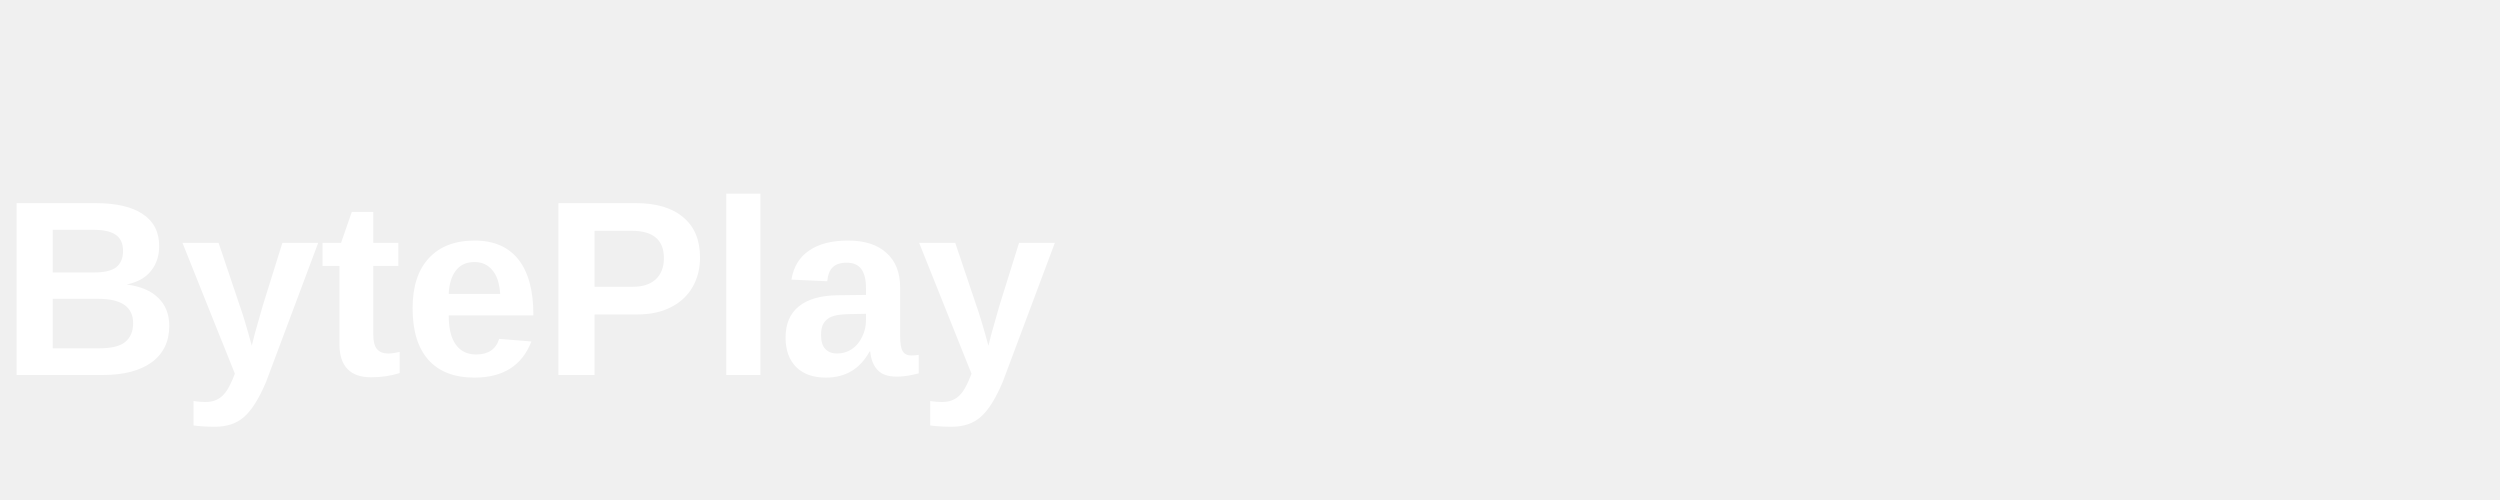
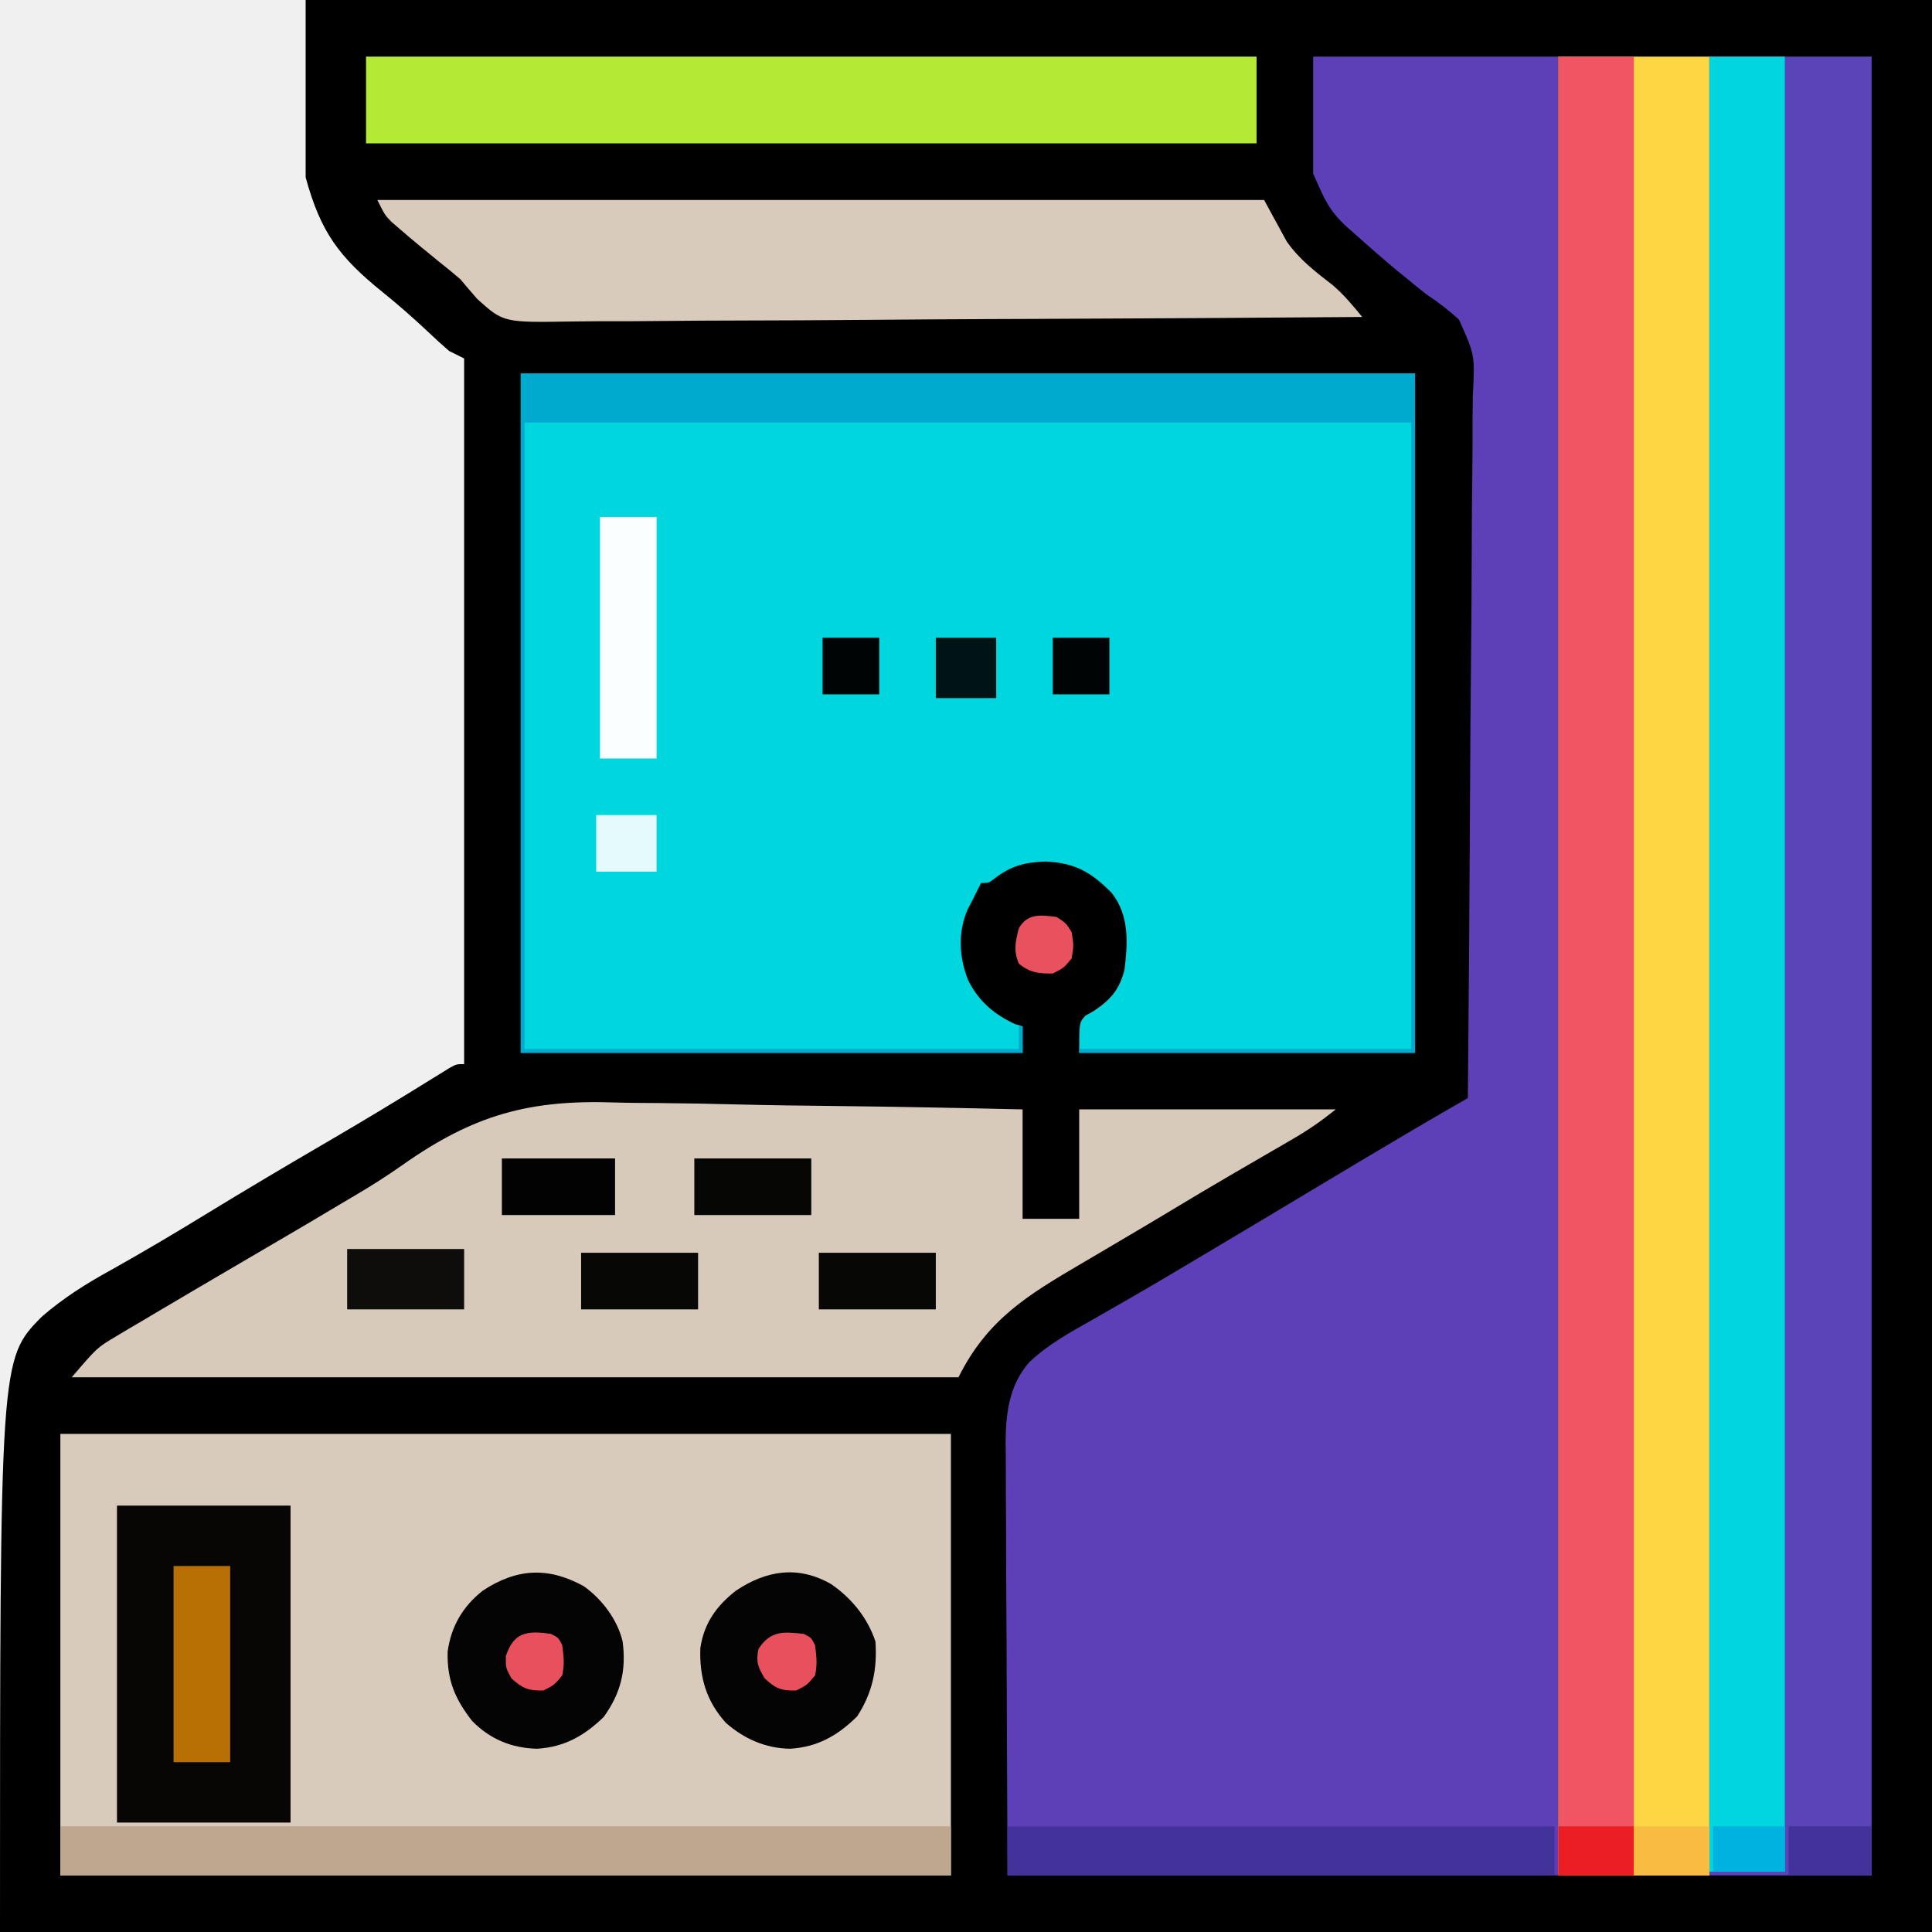
- <svg xmlns="http://www.w3.org/2000/svg" viewBox="0 0 120 24">
-   <text x="0" y="18" fill="white" font-weight="700" font-family="Arial">BytePlay</text>
+ <svg xmlns="http://www.w3.org/2000/svg" version="1.1" width="512" height="512">
+   <path d="M0 0 C142.23 0 284.46 0 431 0 C431 168.96 431 337.92 431 512 C262.04 512 93.08 512 -81 512 C-81 360.225 -81 360.225 -70 349 C-64.338 344.076 -58.249 340.219 -51.688 336.625 C-43.18 331.865 -34.814 326.9 -26.5 321.812 C-16.19 315.509 -5.812 309.335 4.63 303.254 C14.211 297.673 23.705 291.968 33.122 286.113 C34.004 285.569 34.885 285.025 35.793 284.465 C36.946 283.747 36.946 283.747 38.122 283.015 C40 282 40 282 42 282 C42 220.29 42 158.58 42 95 C40.02 94.01 40.02 94.01 38 93 C36.096 91.345 34.261 89.676 32.438 87.938 C28.467 84.216 24.435 80.659 20.188 77.25 C8.908 68.113 3.968 61.55 0 47 C0 31.49 0 15.98 0 0 Z " fill="#010001" transform="translate(81,0)" />
+   <path d="M0 0 C78.21 0 156.42 0 237 0 C237 59.4 237 118.8 237 180 C207.63 180 178.26 180 148 180 C148 172 148 172 149.609 170.188 C150.316 169.796 151.022 169.404 151.75 169 C156.286 165.976 158.638 163.347 160 158 C160.886 150.777 161.299 143.672 156.656 137.688 C151.199 132.128 146.89 129.628 138.938 129.312 C133.416 129.533 129.803 130.502 125.453 133.906 C124 135 124 135 122 135 C121.312 136.323 120.653 137.66 120 139 C119.464 140.031 118.927 141.062 118.375 142.125 C115.812 148.277 116.161 154.601 118.562 160.75 C121.33 166.294 125.373 169.77 130.938 172.375 C131.618 172.581 132.299 172.787 133 173 C133 175.31 133 177.62 133 180 C89.11 180 45.22 180 0 180 C0 120.6 0 61.2 0 0 Z " fill="#00D6DE" transform="translate(138,99)" />
+   <path d="M0 0 C21.45 0 42.9 0 65 0 C65 159.06 65 318.12 65 482 C16.82 482 -31.36 482 -81 482 C-81.082 461.746 -81.165 441.493 -81.25 420.625 C-81.286 414.242 -81.323 407.86 -81.36 401.284 C-81.378 393.458 -81.378 393.458 -81.382 389.788 C-81.388 387.238 -81.402 384.689 -81.422 382.139 C-81.452 378.265 -81.456 374.392 -81.454 370.518 C-81.468 369.392 -81.483 368.267 -81.498 367.107 C-81.457 359.375 -80.492 351.956 -75.198 345.959 C-70.272 341.304 -64.376 338.05 -58.5 334.75 C-56.362 333.526 -54.226 332.301 -52.09 331.074 C-50.949 330.421 -49.808 329.768 -48.632 329.095 C-42.068 325.321 -35.569 321.434 -29.062 317.562 C-27.689 316.746 -26.315 315.93 -24.942 315.114 C-15.562 309.537 -6.201 303.928 3.152 298.306 C10.127 294.115 17.119 289.953 24.125 285.812 C25.02 285.284 25.915 284.755 26.836 284.209 C31.537 281.436 36.26 278.706 41 276 C41.257 249.705 41.451 223.41 41.57 197.114 C41.627 184.904 41.704 172.695 41.83 160.485 C41.94 149.842 42.01 139.199 42.035 128.555 C42.049 122.92 42.083 117.286 42.163 111.652 C42.238 106.344 42.261 101.039 42.244 95.731 C42.247 93.787 42.269 91.843 42.311 89.899 C42.886 79.157 42.886 79.157 38.652 69.71 C35.89 67.159 33.129 65.076 30 63 C28.238 61.598 26.486 60.184 24.75 58.75 C23.857 58.023 22.963 57.296 22.043 56.547 C18.32 53.431 14.667 50.252 11.062 47 C10.423 46.443 9.784 45.886 9.126 45.312 C4.045 40.656 3.057 37.878 0 31 C0 20.77 0 10.54 0 0 Z " fill="#5D40B7" transform="translate(348,15)" />
+   <path d="M0 0 C77.88 0 155.76 0 236 0 C236 38.61 236 77.22 236 117 C158.12 117 80.24 117 0 117 C0 78.39 0 39.78 0 0 Z " fill="#D8CBBB" transform="translate(16,380)" />
+   <path d="M0 0 C14.19 0 28.38 0 43 0 C43 159.06 43 318.12 43 482 C28.81 482 14.62 482 0 482 C0 322.94 0 163.88 0 0 Z " fill="#5A44B8" transform="translate(453,15)" />
+   <path d="M0 0 C13.2 0 26.4 0 40 0 C40 159.06 40 318.12 40 482 C26.8 482 13.6 482 0 482 C0 322.94 0 163.88 0 0 Z " fill="#FCD743" transform="translate(413,15)" />
+   <path d="M0 0 C3.815 0.115 7.63 0.123 11.447 0.144 C18.62 0.2 25.788 0.346 32.959 0.529 C41.145 0.732 49.331 0.83 57.519 0.919 C74.313 1.106 91.1 1.435 107.89 1.825 C107.89 11.395 107.89 20.965 107.89 30.825 C112.84 30.825 117.79 30.825 122.89 30.825 C122.89 21.255 122.89 11.685 122.89 1.825 C145.33 1.825 167.77 1.825 190.89 1.825 C187.107 4.851 183.728 7.216 179.585 9.618 C178.984 9.968 178.383 10.319 177.764 10.68 C175.85 11.794 173.933 12.904 172.015 14.013 C169.517 15.463 167.02 16.915 164.523 18.368 C163.579 18.917 163.579 18.917 162.616 19.476 C157.584 22.406 152.588 25.393 147.6 28.397 C143.007 31.161 138.396 33.894 133.777 36.614 C132.413 37.419 131.049 38.223 129.685 39.028 C127.622 40.245 125.558 41.461 123.492 42.674 C109.089 51.13 98.563 57.48 90.89 72.825 C13.34 72.825 -64.21 72.825 -144.11 72.825 C-137.359 64.949 -137.359 64.949 -132.419 62.02 C-131.323 61.363 -130.228 60.706 -129.1 60.029 C-127.916 59.336 -126.732 58.643 -125.547 57.95 C-124.307 57.212 -123.066 56.473 -121.827 55.733 C-118.583 53.8 -115.329 51.885 -112.072 49.975 C-110.142 48.844 -108.214 47.71 -106.286 46.576 C-100.725 43.303 -95.158 40.039 -89.586 36.786 C-84.261 33.676 -78.942 30.557 -73.658 27.377 C-72.106 26.447 -70.549 25.523 -68.986 24.61 C-64.673 22.068 -60.492 19.424 -56.404 16.531 C-37.558 3.262 -22.865 -0.813 0 0 Z " fill="#D7CABA" transform="translate(163.11,292.1749)" />
+   <path d="M0 0 C6.6 0 13.2 0 20 0 C20 159.06 20 318.12 20 482 C13.4 482 6.8 482 0 482 C0 322.94 0 163.88 0 0 Z " fill="#F15462" transform="translate(413,15)" />
+   <path d="M0 0 C6.6 0 13.2 0 20 0 C20 158.73 20 317.46 20 481 C13.4 481 6.8 481 0 481 C0 322.27 0 163.54 0 0 Z " fill="#01D5DE" transform="translate(453,15)" />
+   <path d="M0 0 C77.55 0 155.1 0 235 0 C236.98 3.63 238.96 7.26 241 11 C244.376 15.827 248.627 19.03 253.246 22.621 C256.248 25.215 258.495 27.931 261 31 C232.142 31.228 203.283 31.405 174.424 31.511 C171.013 31.523 167.603 31.536 164.192 31.549 C163.513 31.552 162.834 31.555 162.135 31.557 C151.155 31.601 140.176 31.68 129.197 31.772 C117.923 31.865 106.649 31.92 95.374 31.941 C89.045 31.954 82.717 31.984 76.388 32.057 C70.426 32.125 64.466 32.146 58.504 32.131 C56.32 32.134 54.136 32.154 51.953 32.192 C33.418 32.502 33.418 32.502 26.465 26.218 C24.959 24.495 23.469 22.755 22 21 C20.156 19.421 18.284 17.875 16.375 16.375 C12.856 13.523 9.362 10.652 5.938 7.688 C5.225 7.073 4.512 6.458 3.777 5.824 C2 4 2 4 0 0 Z " fill="#D8CBBB" transform="translate(100,53)" />
+   <path d="M0 0 C77.88 0 155.76 0 236 0 C236 7.59 236 15.18 236 23 C158.12 23 80.24 23 0 23 C0 15.41 0 7.82 0 0 Z " fill="#B4E936" transform="translate(97,15)" />
+   <path d="M0 0 C15.18 0 30.36 0 46 0 C46 27.72 46 55.44 46 84 C30.82 84 15.64 84 0 84 C0 56.28 0 28.56 0 0 Z " fill="#070604" transform="translate(31,399)" />
+   <path d="M0 0 C78.21 0 156.42 0 237 0 C237 59.4 237 118.8 237 180 C207.63 180 178.26 180 148 180 C148 179.67 148 179.34 148 179 C177.04 179 206.08 179 236 179 C236 124.22 236 69.44 236 13 C158.45 13 80.9 13 1 13 C1 67.78 1 122.56 1 179 C44.23 179 87.46 179 132 179 C132 177.02 132 175.04 132 173 C132.33 173 132.66 173 133 173 C133 175.31 133 177.62 133 180 C89.11 180 45.22 180 0 180 C0 120.6 0 61.2 0 0 Z " fill="#00A9CE" transform="translate(138,99)" />
+   <path d="M0 0 C77.88 0 155.76 0 236 0 C236 4.29 236 8.58 236 13 C158.12 13 80.24 13 0 13 C0 8.71 0 4.42 0 0 Z " fill="#BDA88F" transform="translate(16,484)" />
+   <path d="M0 0 C47.85 0 95.7 0 145 0 C145 4.29 145 8.58 145 13 C97.15 13 49.3 13 0 13 C0 8.71 0 4.42 0 0 Z " fill="#44329B" transform="translate(267,484)" />
+   <path d="M0 0 C4.817 3.455 8.882 8.812 10.266 14.625 C11.271 22.295 9.791 28.316 5.266 34.625 C0.113 39.652 -5.208 42.625 -12.422 43.062 C-19.154 42.892 -24.894 40.535 -29.625 35.688 C-34.198 29.827 -36.295 24.8 -36.105 17.316 C-35.179 10.596 -32.061 5.281 -26.734 1.125 C-17.844 -4.725 -9.447 -5.229 0 0 Z " fill="#050404" transform="translate(154.7344,420.375)" />
+   <path d="M0 0 C5.435 3.733 9.656 8.93 11.746 15.199 C12.255 22.585 10.978 28.735 6.934 35.012 C1.775 40.171 -3.667 43.217 -10.941 43.637 C-17.452 43.491 -22.982 41.049 -27.887 36.777 C-33.123 30.945 -34.913 24.642 -34.66 16.977 C-33.698 10.397 -30.417 5.81 -25.254 1.762 C-17.181 -3.655 -8.729 -5.006 0 0 Z " fill="#050404" transform="translate(220.2539,419.8008)" />
+   <path d="M0 0 C4.95 0 9.9 0 15 0 C15 21.12 15 42.24 15 64 C10.05 64 5.1 64 0 64 C0 42.88 0 21.76 0 0 Z " fill="#FBFEFE" transform="translate(159,137)" />
+   <path d="M0 0 C4.95 0 9.9 0 15 0 C15 17.16 15 34.32 15 52 C10.05 52 5.1 52 0 52 C0 34.84 0 17.68 0 0 Z " fill="#B86F04" transform="translate(46,415)" />
+   <path d="M0 0 C10.23 0 20.46 0 31 0 C31 5.28 31 10.56 31 16 C20.77 16 10.54 16 0 16 C0 10.72 0 5.44 0 0 Z " fill="#0E0D0C" transform="translate(92,331)" />
+   <path d="M0 0 C10.23 0 20.46 0 31 0 C31 4.95 31 9.9 31 15 C20.77 15 10.54 15 0 15 C0 10.05 0 5.1 0 0 Z " fill="#070706" transform="translate(217,332)" />
+   <path d="M0 0 C10.23 0 20.46 0 31 0 C31 4.95 31 9.9 31 15 C20.77 15 10.54 15 0 15 C0 10.05 0 5.1 0 0 Z " fill="#070706" transform="translate(154,332)" />
+   <path d="M0 0 C10.23 0 20.46 0 31 0 C31 4.95 31 9.9 31 15 C20.77 15 10.54 15 0 15 C0 10.05 0 5.1 0 0 Z " fill="#060605" transform="translate(184,307)" />
+   <path d="M0 0 C9.9 0 19.8 0 30 0 C30 4.95 30 9.9 30 15 C20.1 15 10.2 15 0 15 C0 10.05 0 5.1 0 0 Z " fill="#020202" transform="translate(133,307)" />
+   <path d="M0 0 C7.26 0 14.52 0 22 0 C22 4.29 22 8.58 22 13 C14.74 13 7.48 13 0 13 C0 8.71 0 4.42 0 0 Z " fill="#44329B" transform="translate(474,484)" />
+   <path d="M0 0 C6.6 0 13.2 0 20 0 C20 4.29 20 8.58 20 13 C13.4 13 6.8 13 0 13 C0 8.71 0 4.42 0 0 Z " fill="#EB1E24" transform="translate(413,484)" />
+   <path d="M0 0 C6.6 0 13.2 0 20 0 C20 4.29 20 8.58 20 13 C13.4 13 6.8 13 0 13 C0 8.71 0 4.42 0 0 Z " fill="#F9BC42" transform="translate(433,484)" />
+   <path d="M0 0 C5.28 0 10.56 0 16 0 C16 5.28 16 10.56 16 16 C10.72 16 5.44 16 0 16 C0 10.72 0 5.44 0 0 Z " fill="#001415" transform="translate(248,169)" />
+   <path d="M0 0 C5.28 0 10.56 0 16 0 C16 4.95 16 9.9 16 15 C10.72 15 5.44 15 0 15 C0 10.05 0 5.1 0 0 Z " fill="#E5FAFB" transform="translate(158,216)" />
+   <path d="M0 0 C6.27 0 12.54 0 19 0 C19 3.96 19 7.92 19 12 C12.73 12 6.46 12 0 12 C0 8.04 0 4.08 0 0 Z " fill="#00B2DF" transform="translate(454,484)" />
+   <path d="M0 0 C4.95 0 9.9 0 15 0 C15 4.95 15 9.9 15 15 C10.05 15 5.1 15 0 15 C0 10.05 0 5.1 0 0 Z " fill="#000404" transform="translate(279,169)" />
+   <path d="M0 0 C4.95 0 9.9 0 15 0 C15 4.95 15 9.9 15 15 C10.05 15 5.1 15 0 15 C0 10.05 0 5.1 0 0 Z " fill="#000404" transform="translate(218,169)" />
+   <path d="M0 0 C2.438 1.562 2.438 1.562 4 4 C4.562 7.5 4.562 7.5 4 11 C1.938 13.5 1.938 13.5 -1 15 C-4.803 15 -7.019 14.797 -10 12.375 C-11.456 8.916 -10.913 6.587 -10 3 C-7.671 -1.01 -4.264 -0.524 0 0 Z " fill="#E9515E" transform="translate(280,243)" />
+   <path d="M0 0 C2 1 2 1 3 3 C3.393 6.095 3.629 8.044 3 11 C0.875 13.562 0.875 13.562 -2 15 C-5.996 15.082 -7.467 14.505 -10.375 11.75 C-12.163 8.725 -12.704 7.431 -12 4 C-8.803 -0.929 -5.397 -0.6 0 0 Z " fill="#E8505E" transform="translate(213,433)" />
+   <path d="M0 0 C2 1 2 1 3 3 C3.393 6.095 3.629 8.044 3 11 C0.875 13.562 0.875 13.562 -2 15 C-5.971 15.081 -7.478 14.469 -10.438 11.812 C-12 9 -12 9 -11.938 5.875 C-9.856 -0.507 -6.243 -0.91 0 0 Z " fill="#E9505E" transform="translate(146,433)" />
</svg>
